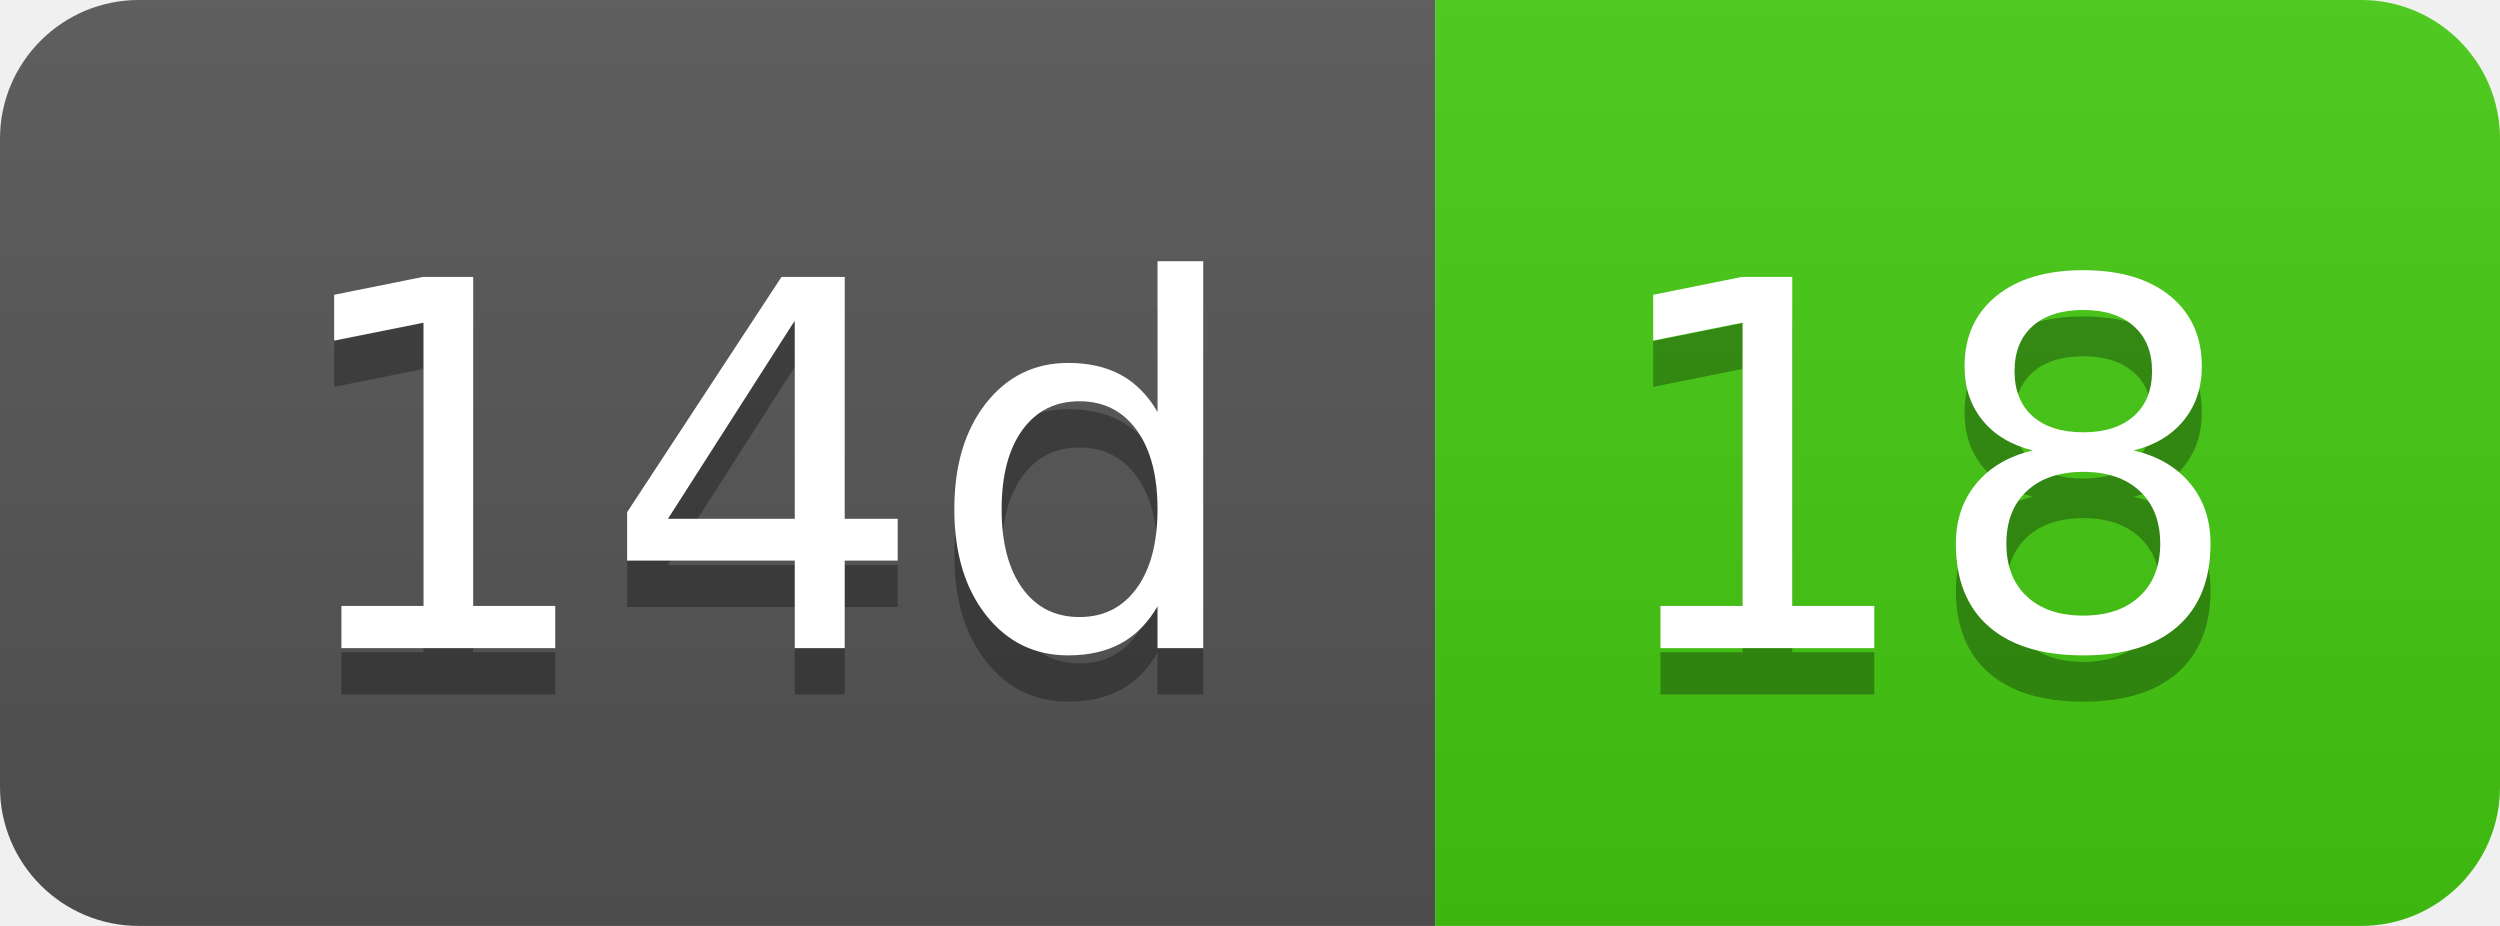
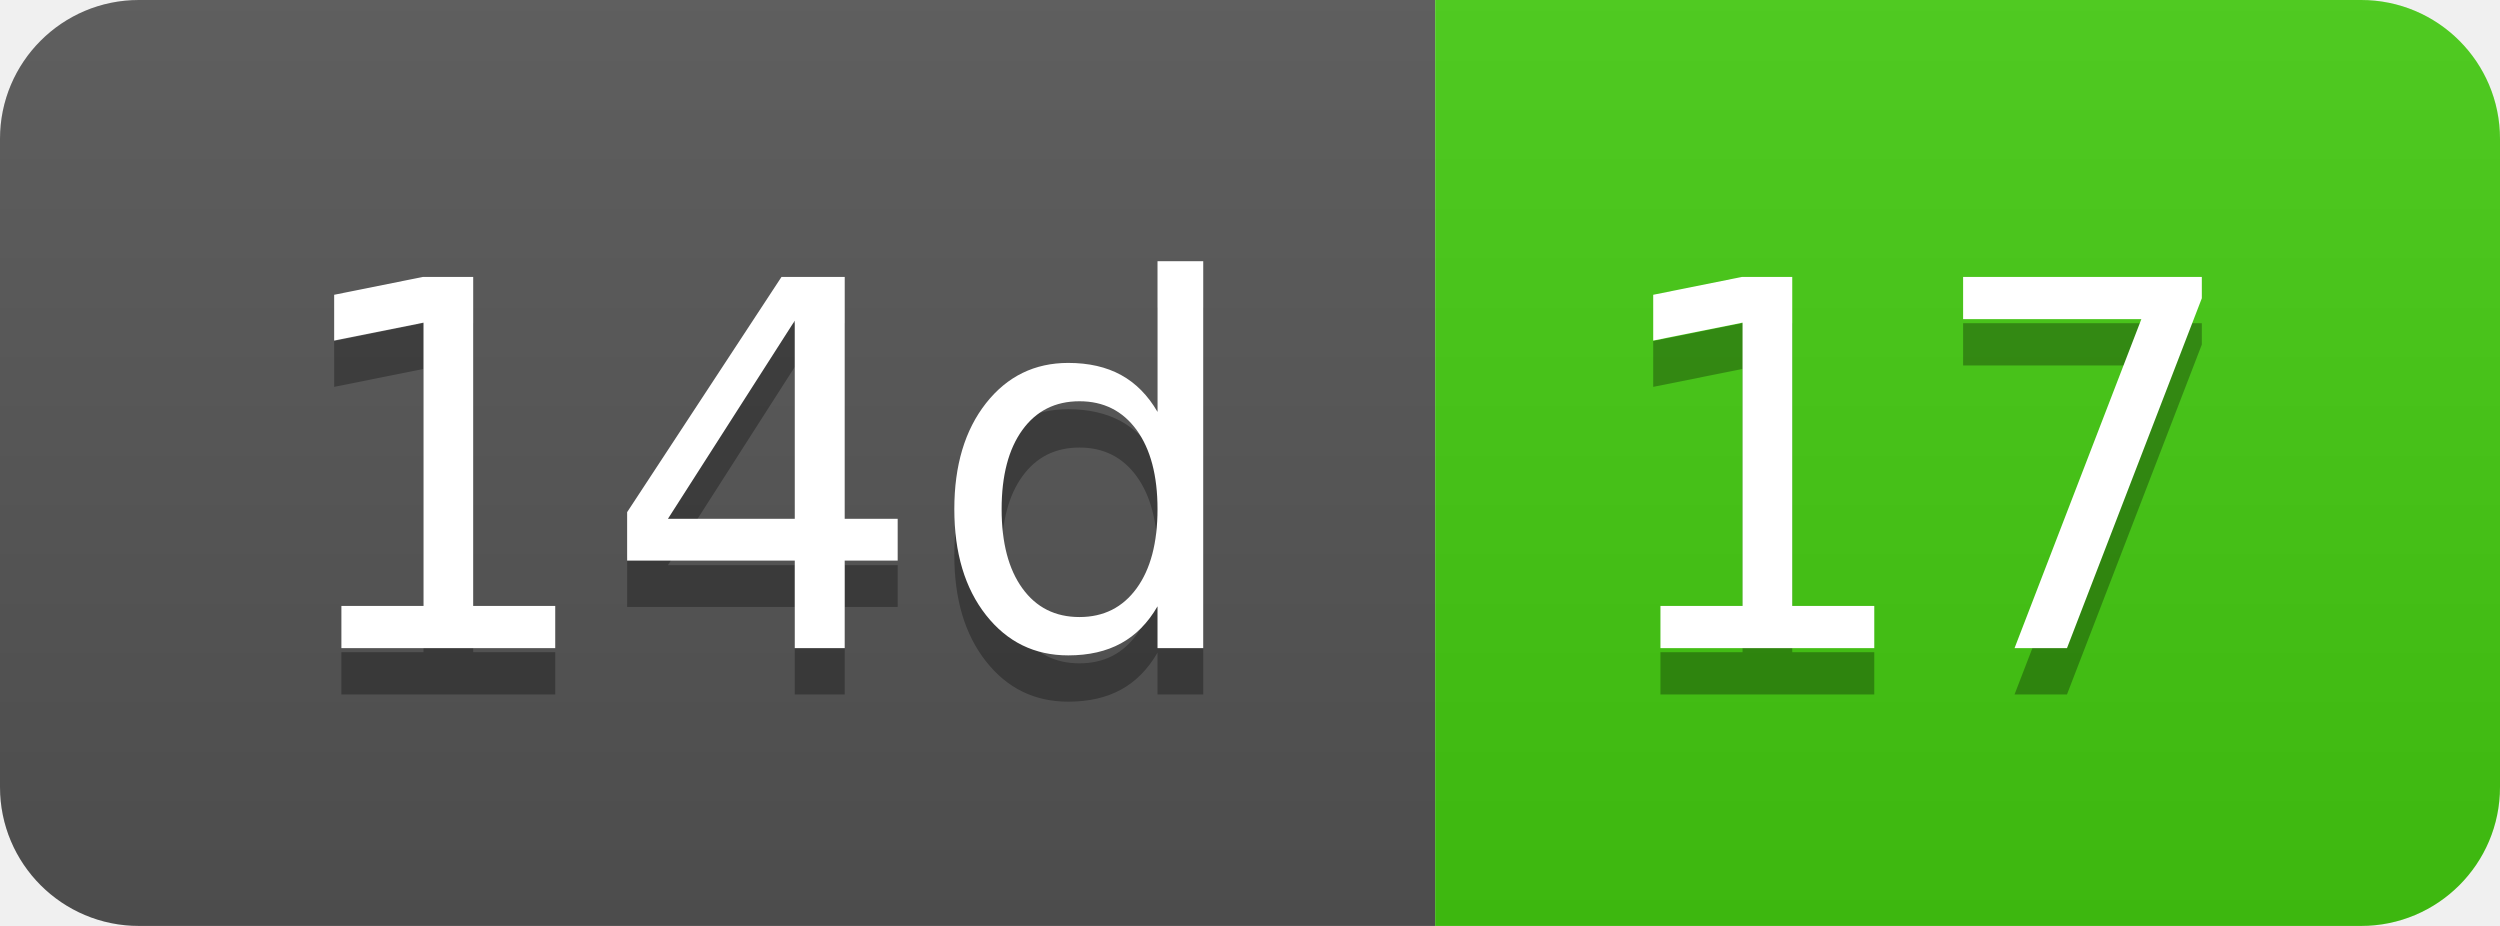
- <svg xmlns="http://www.w3.org/2000/svg" width="54" height="20" role="img" aria-label="14d: 18">
+ <svg xmlns="http://www.w3.org/2000/svg" width="54" height="20" role="img" aria-label="14d: 17">
  <linearGradient id="s" x2="0" y2="100%">
    <stop offset="0" stop-color="#bbb" stop-opacity=".1" />
    <stop offset="1" stop-opacity=".1" />
  </linearGradient>
  <clipPath id="r">
    <rect width="54" height="20" rx="3" fill="#fff" />
  </clipPath>
  <g clip-path="url(#r)">
    <rect width="31" height="20" fill="#555" />
    <rect x="31" width="23" height="20" fill="#4c1" />
    <rect width="54" height="20" fill="url(#s)" />
  </g>
  <g fill="#fff" text-anchor="middle" font-family="Verdana,Geneva,DejaVu Sans,sans-serif" text-rendering="geometricPrecision" font-size="110">
    <text aria-hidden="true" x="165" y="150" fill="#010101" fill-opacity=".3" transform="scale(.1)" textLength="210">14d</text>
    <text x="165" y="140" transform="scale(.1)" fill="#fff" textLength="210">14d</text>
-     <text aria-hidden="true" x="415" y="150" fill="#010101" fill-opacity=".3" transform="scale(.1)" textLength="130">18</text>
-     <text x="415" y="140" transform="scale(.1)" fill="#fff" textLength="130">18</text>
+     <text aria-hidden="true" x="415" y="150" fill="#010101" fill-opacity=".3" transform="scale(.1)" textLength="130">17</text>
+     <text x="415" y="140" transform="scale(.1)" fill="#fff" textLength="130">17</text>
  </g>
</svg>
